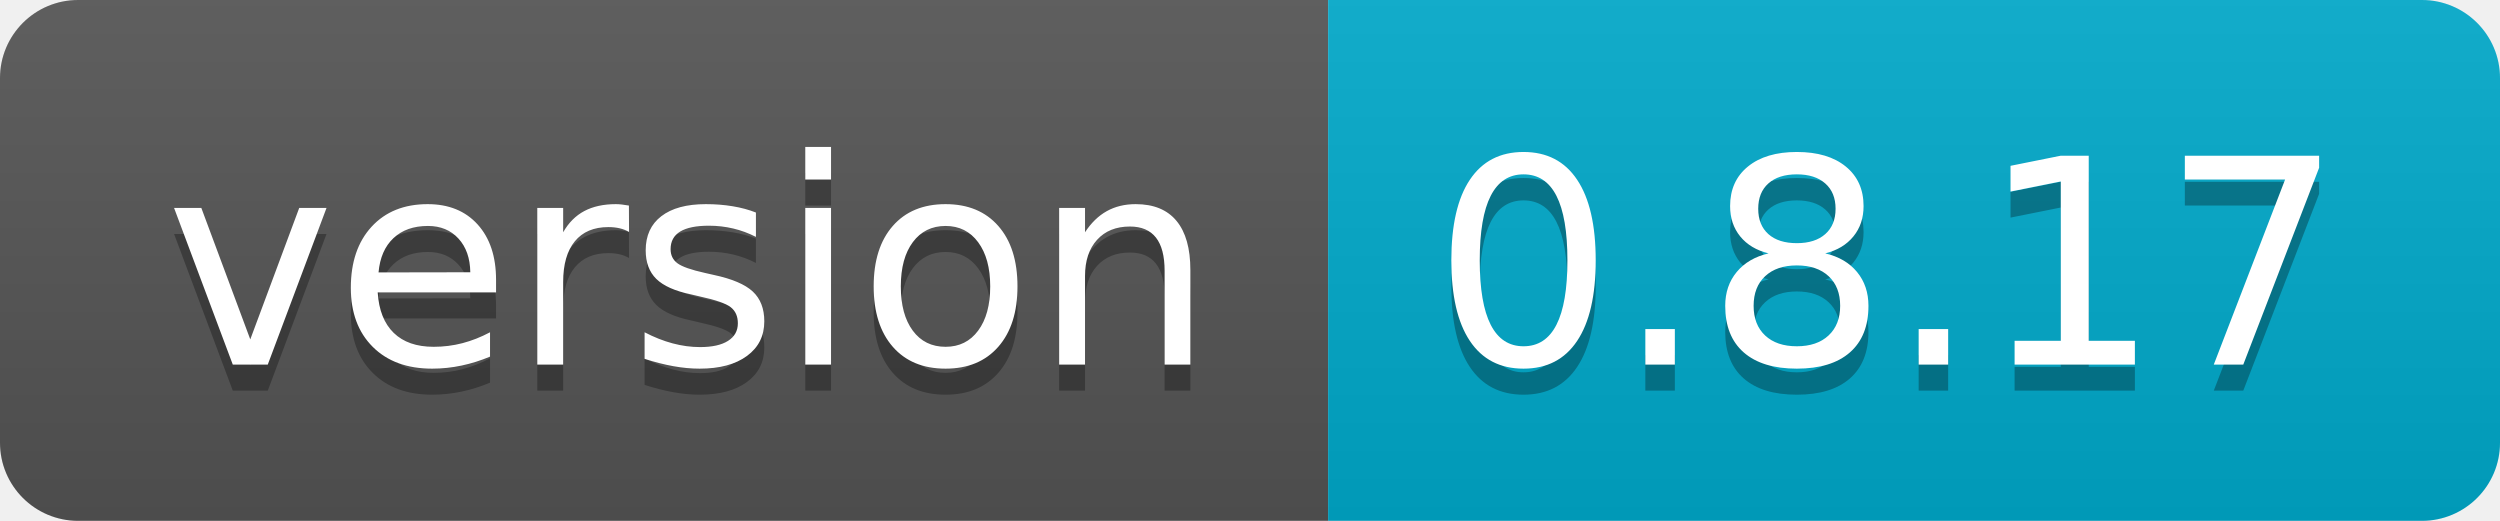
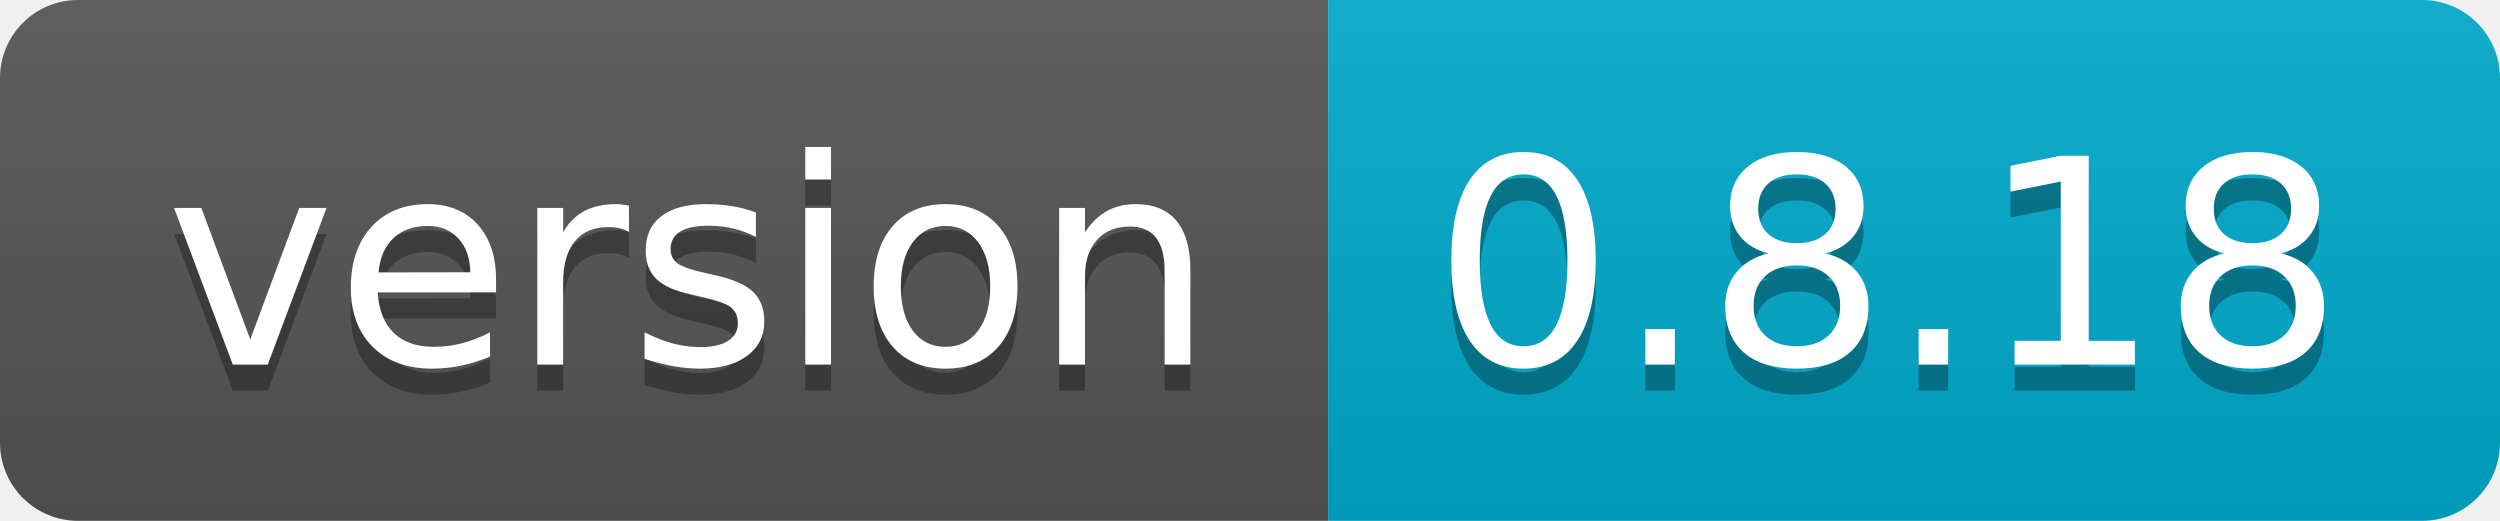
- <svg xmlns="http://www.w3.org/2000/svg" width="96" height="20" role="img" aria-label="version: 0.8.17">
+ <svg xmlns="http://www.w3.org/2000/svg" width="96" height="20" role="img" aria-label="version: 0.8.18">
  <linearGradient id="s" x2="0" y2="100%">
    <stop offset="0" stop-color="#bbb" stop-opacity=".1" />
    <stop offset="1" stop-opacity=".1" />
  </linearGradient>
  <clipPath id="r">
    <rect width="96" height="20" rx="3" fill="#fff" />
  </clipPath>
  <g clip-path="url(#r)">
    <rect width="51" height="20" fill="#555" />
    <rect x="51" width="45" height="20" fill="#0ac" />
    <rect width="96" height="20" fill="url(#s)" />
  </g>
  <g fill="#fff" text-anchor="middle" font-family="Verdana,Geneva,DejaVu Sans,sans-serif" text-rendering="geometricPrecision" font-size="110">
    <text aria-hidden="true" x="265" y="150" fill="#010101" fill-opacity=".3" transform="scale(.1)" textLength="410">version</text>
    <text x="265" y="140" transform="scale(.1)" fill="#fff" textLength="410">version</text>
-     <text aria-hidden="true" x="725" y="150" fill="#010101" fill-opacity=".3" transform="scale(.1)" textLength="350">0.8.17</text>
-     <text x="725" y="140" transform="scale(.1)" fill="#fff" textLength="350">0.8.17</text>
+     <text aria-hidden="true" x="725" y="150" fill="#010101" fill-opacity=".3" transform="scale(.1)" textLength="350">0.8.18</text>
+     <text x="725" y="140" transform="scale(.1)" fill="#fff" textLength="350">0.8.18</text>
  </g>
</svg>
